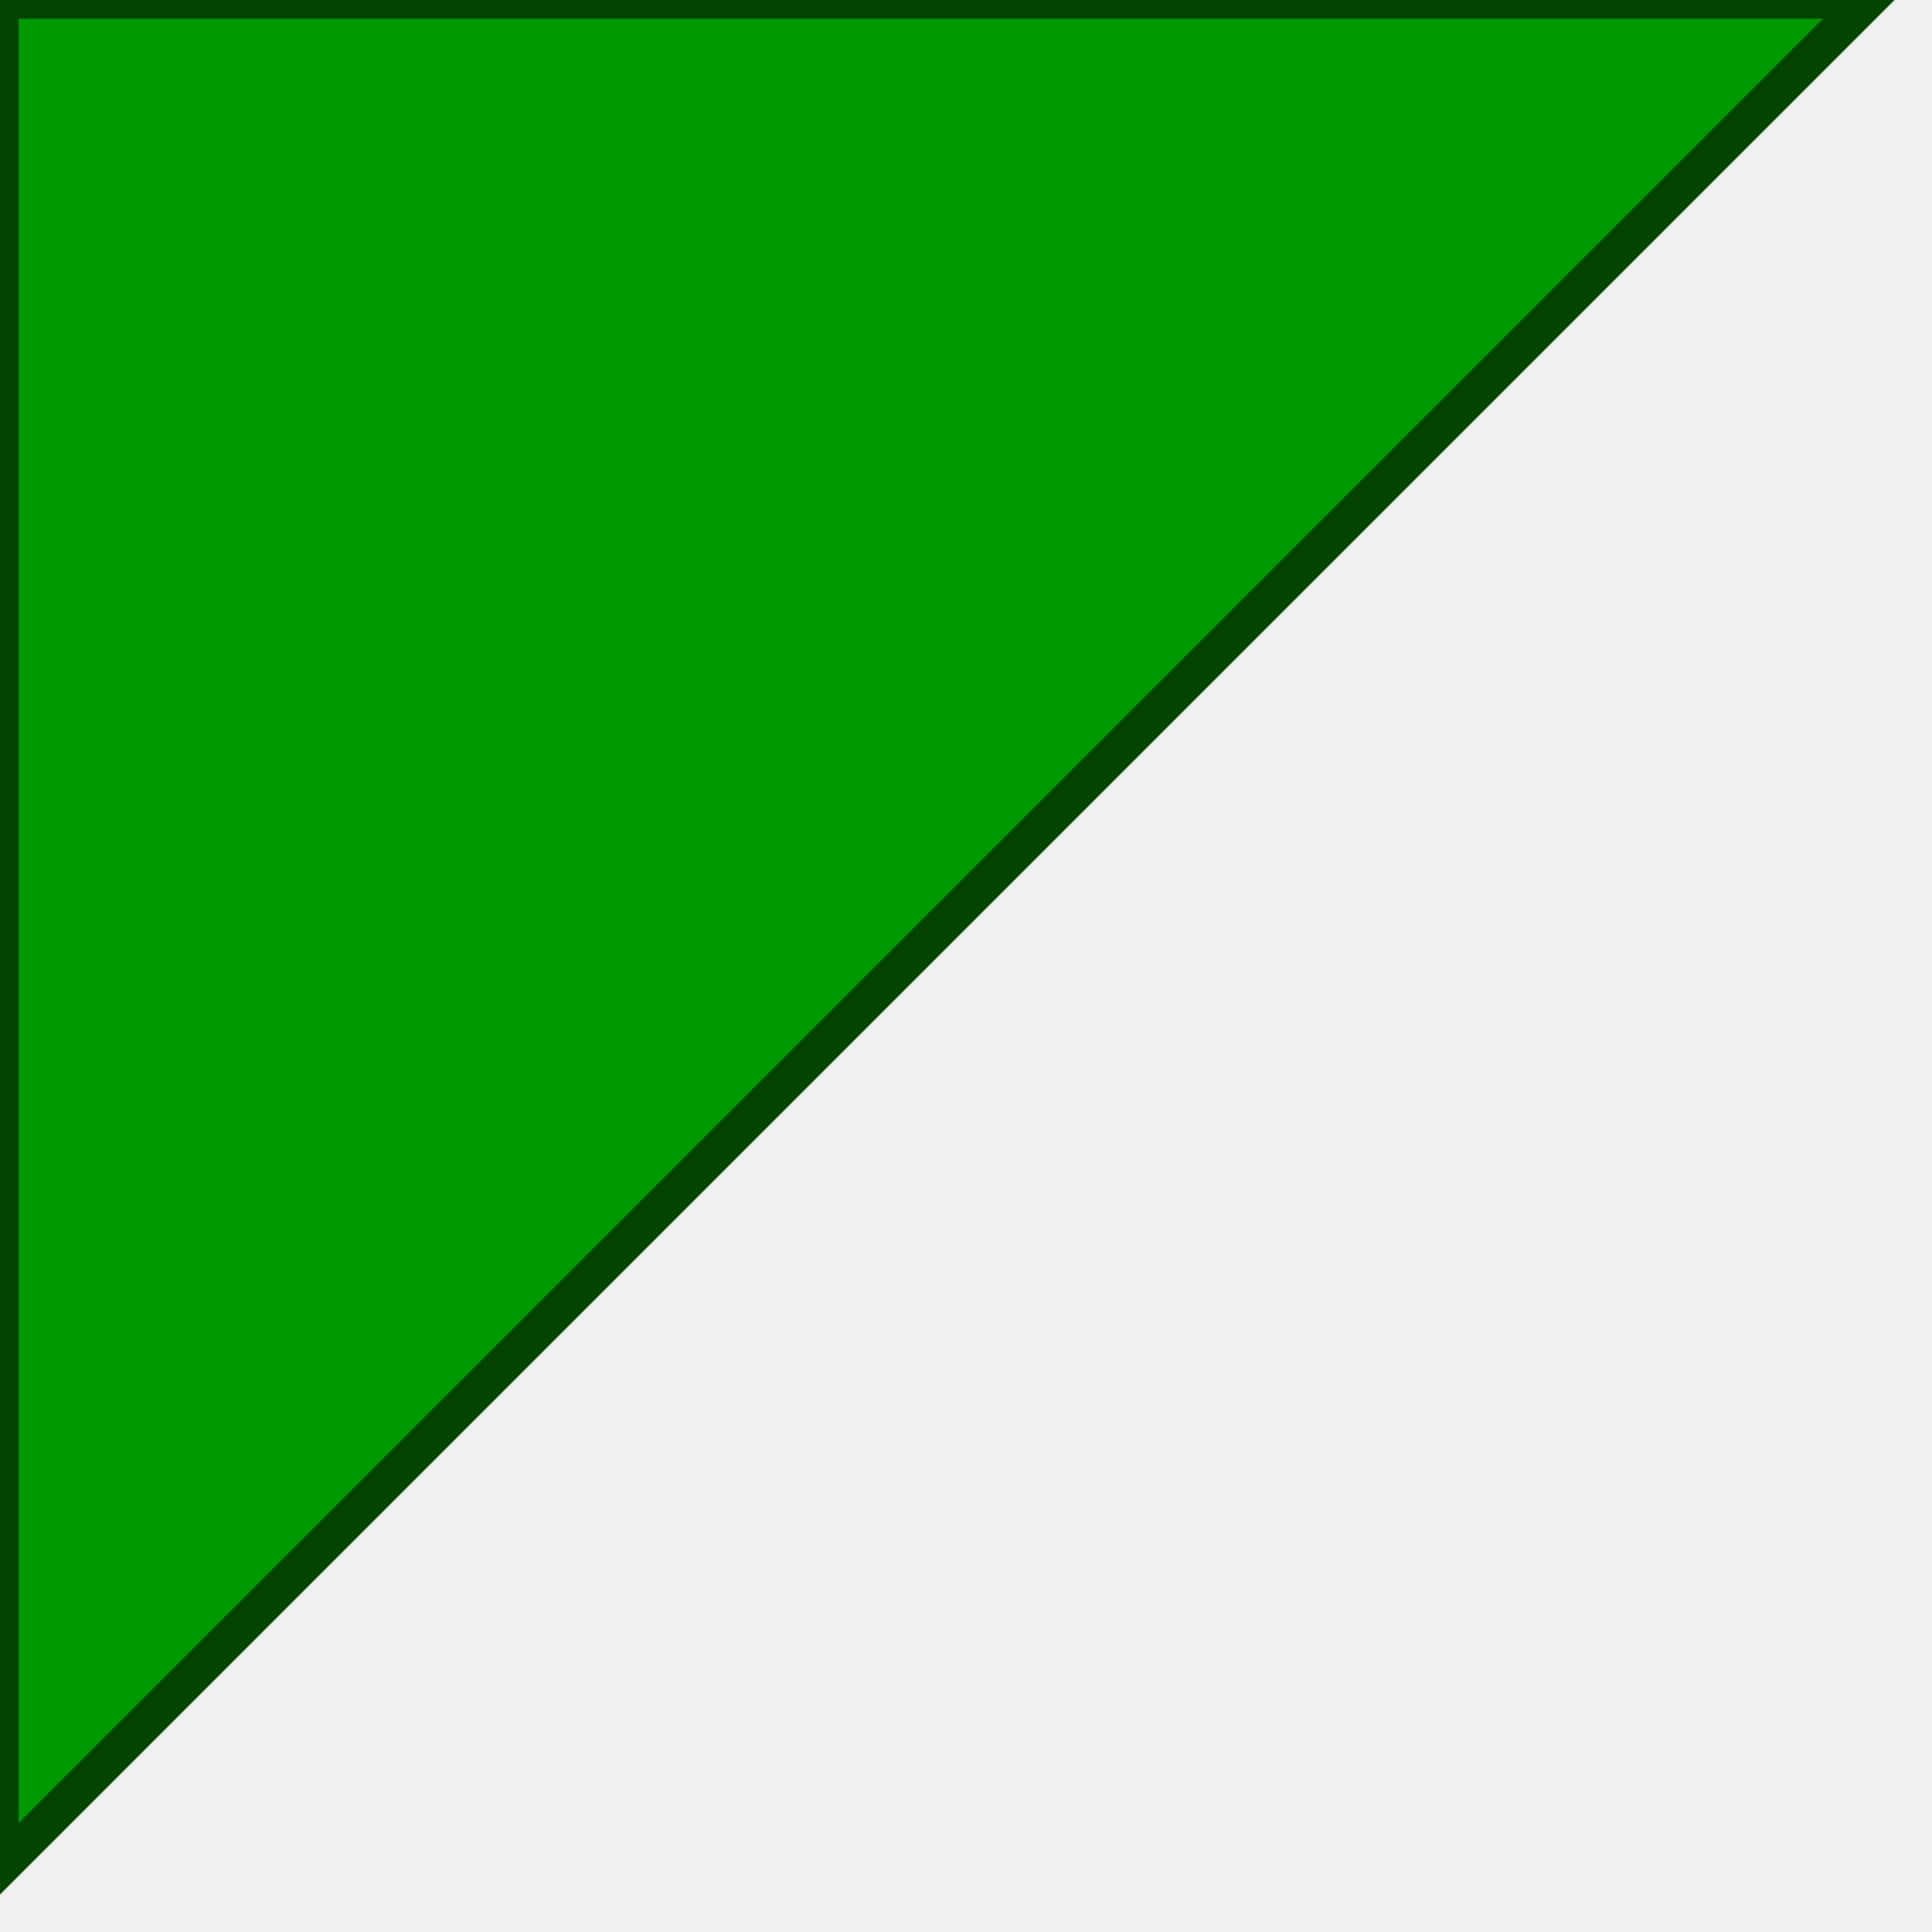
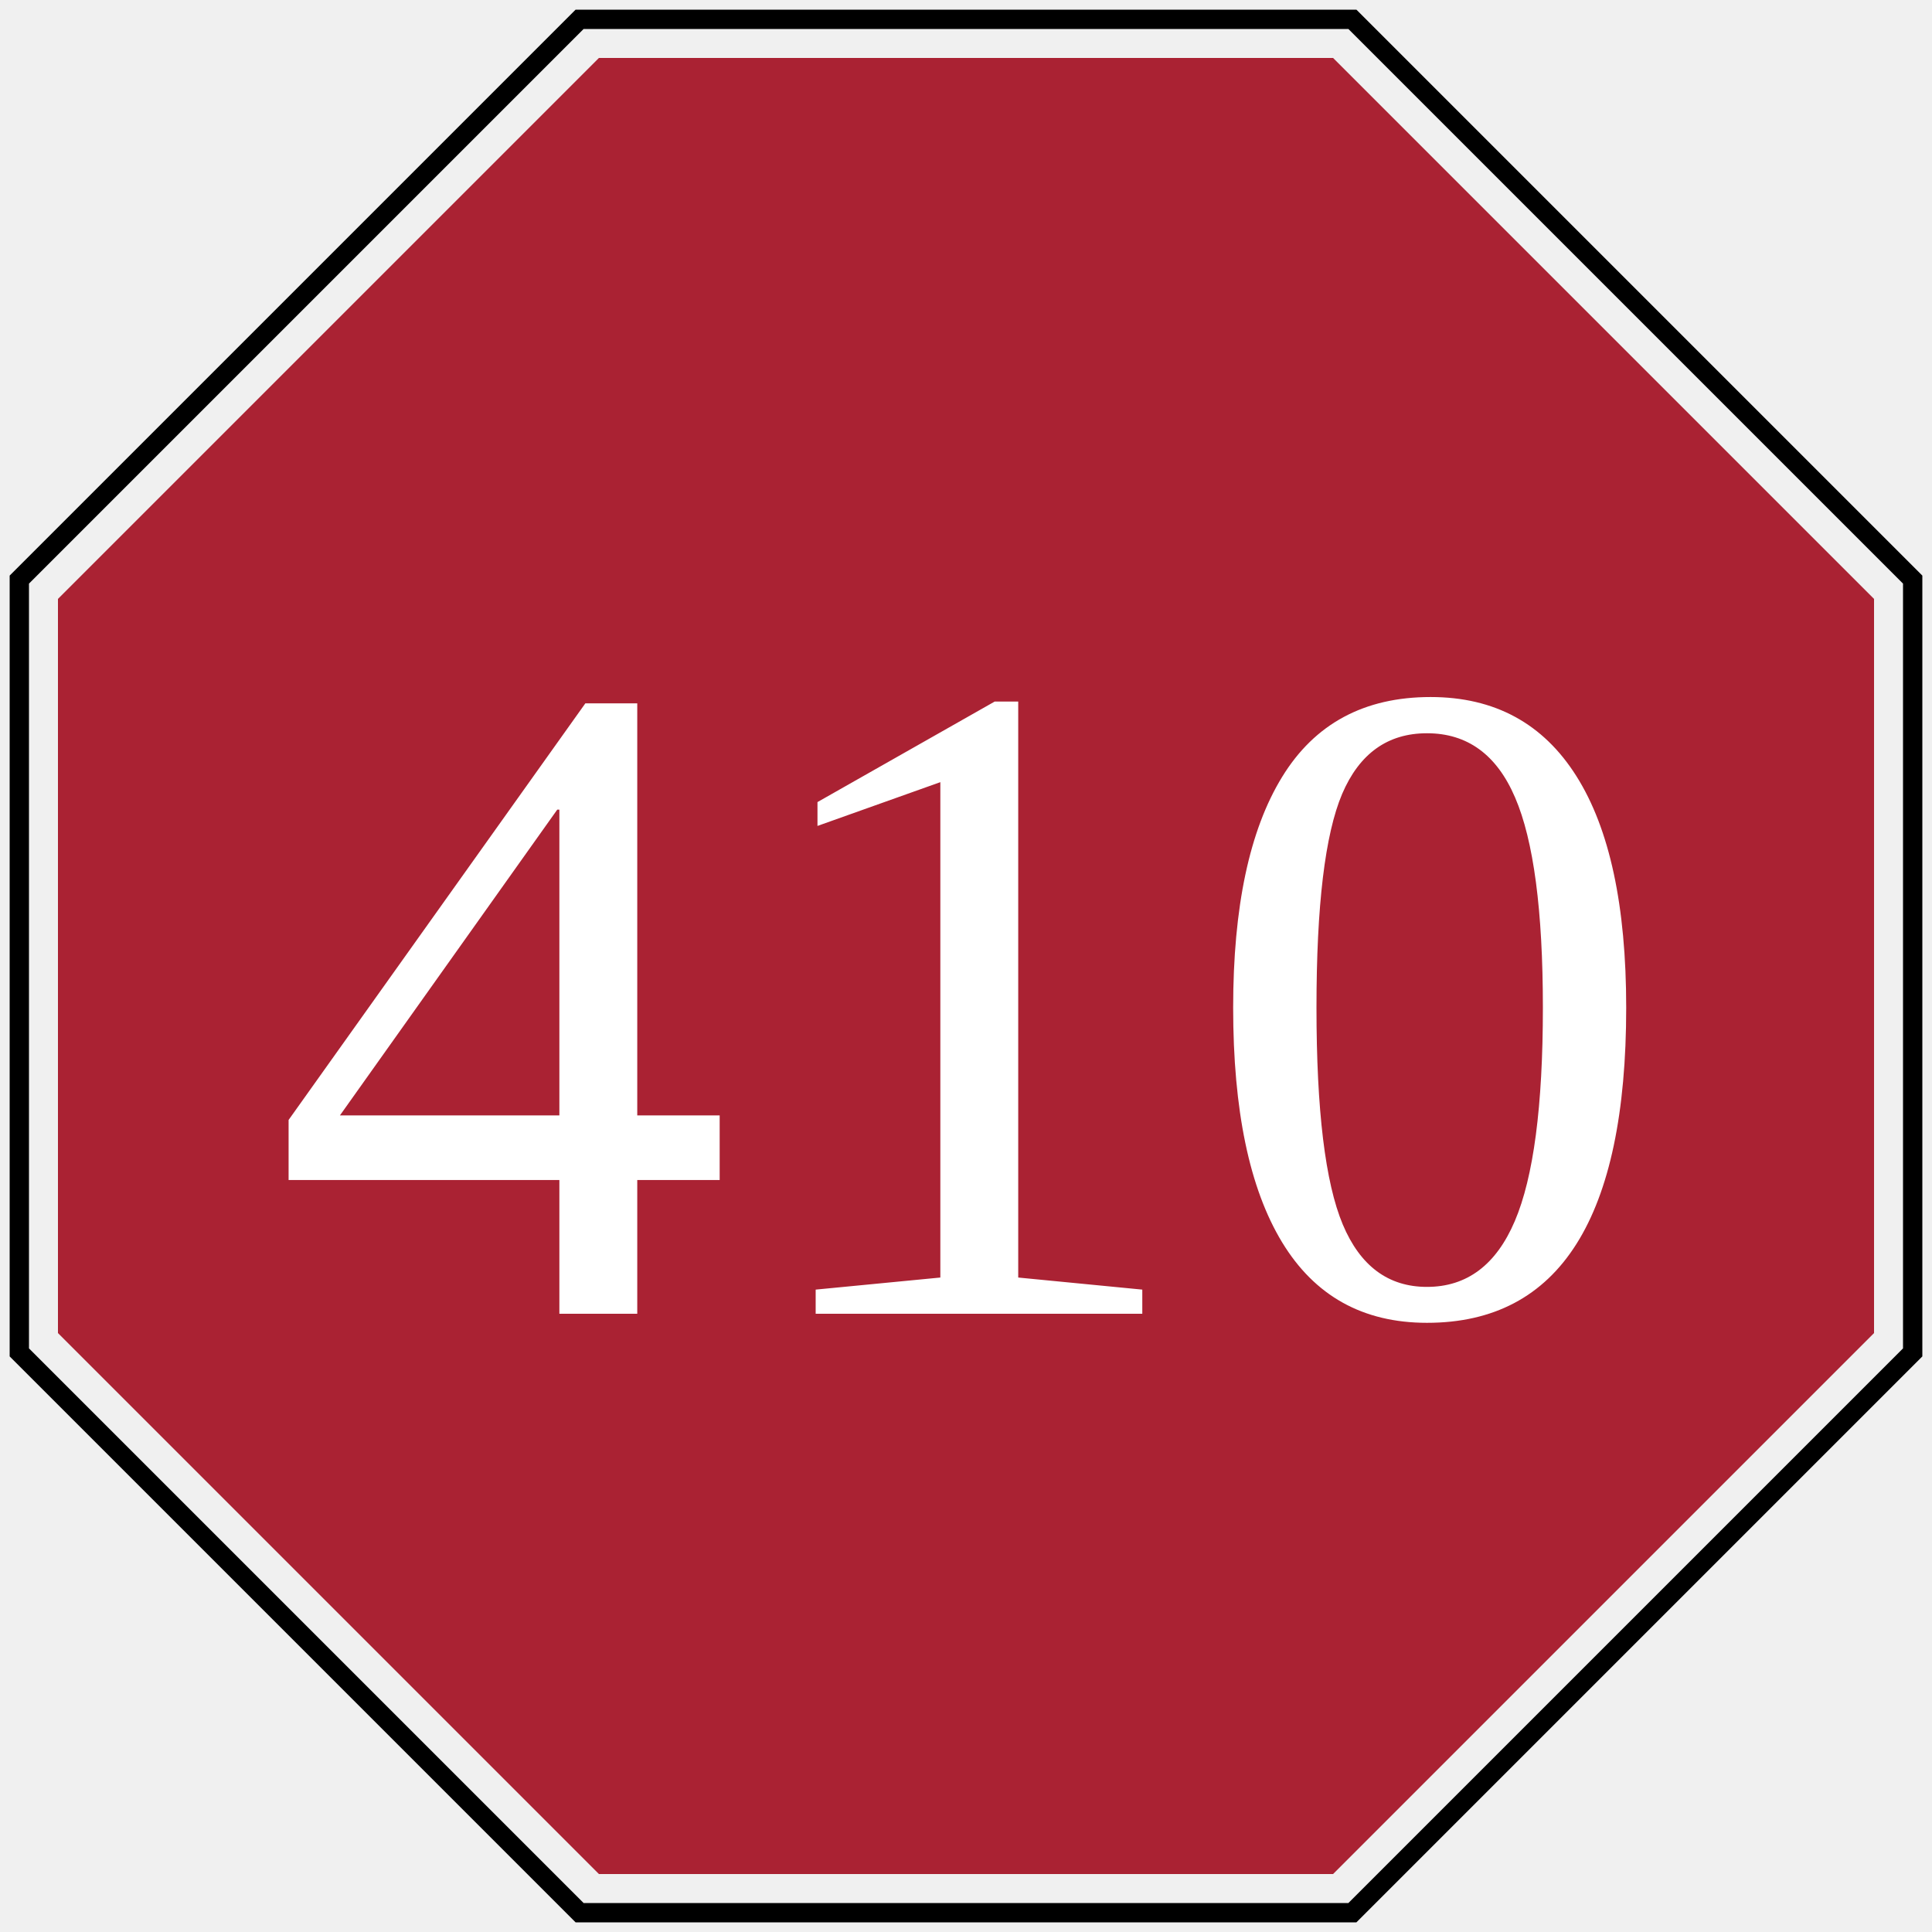
- <svg>
-   <polygon id="triangle" points="0,0 0,50 50,0" fill="#009900" stroke="#004400" />
+ <svg xmlns="http://www.w3.org/2000/svg" viewBox="0 0 100 100">
+   <path d="M30,1h40l29,29v40l-29,29h-40l-29-29v-40z" stroke="#000" fill="none" />
+   <path d="M31,3h38l28,28v38l-28,28h-38l-28-28v-38z" fill="#a23" />
+   <text x="50" y="68" font-size="48" fill="#FFF" text-anchor="middle">410</text>
</svg>
